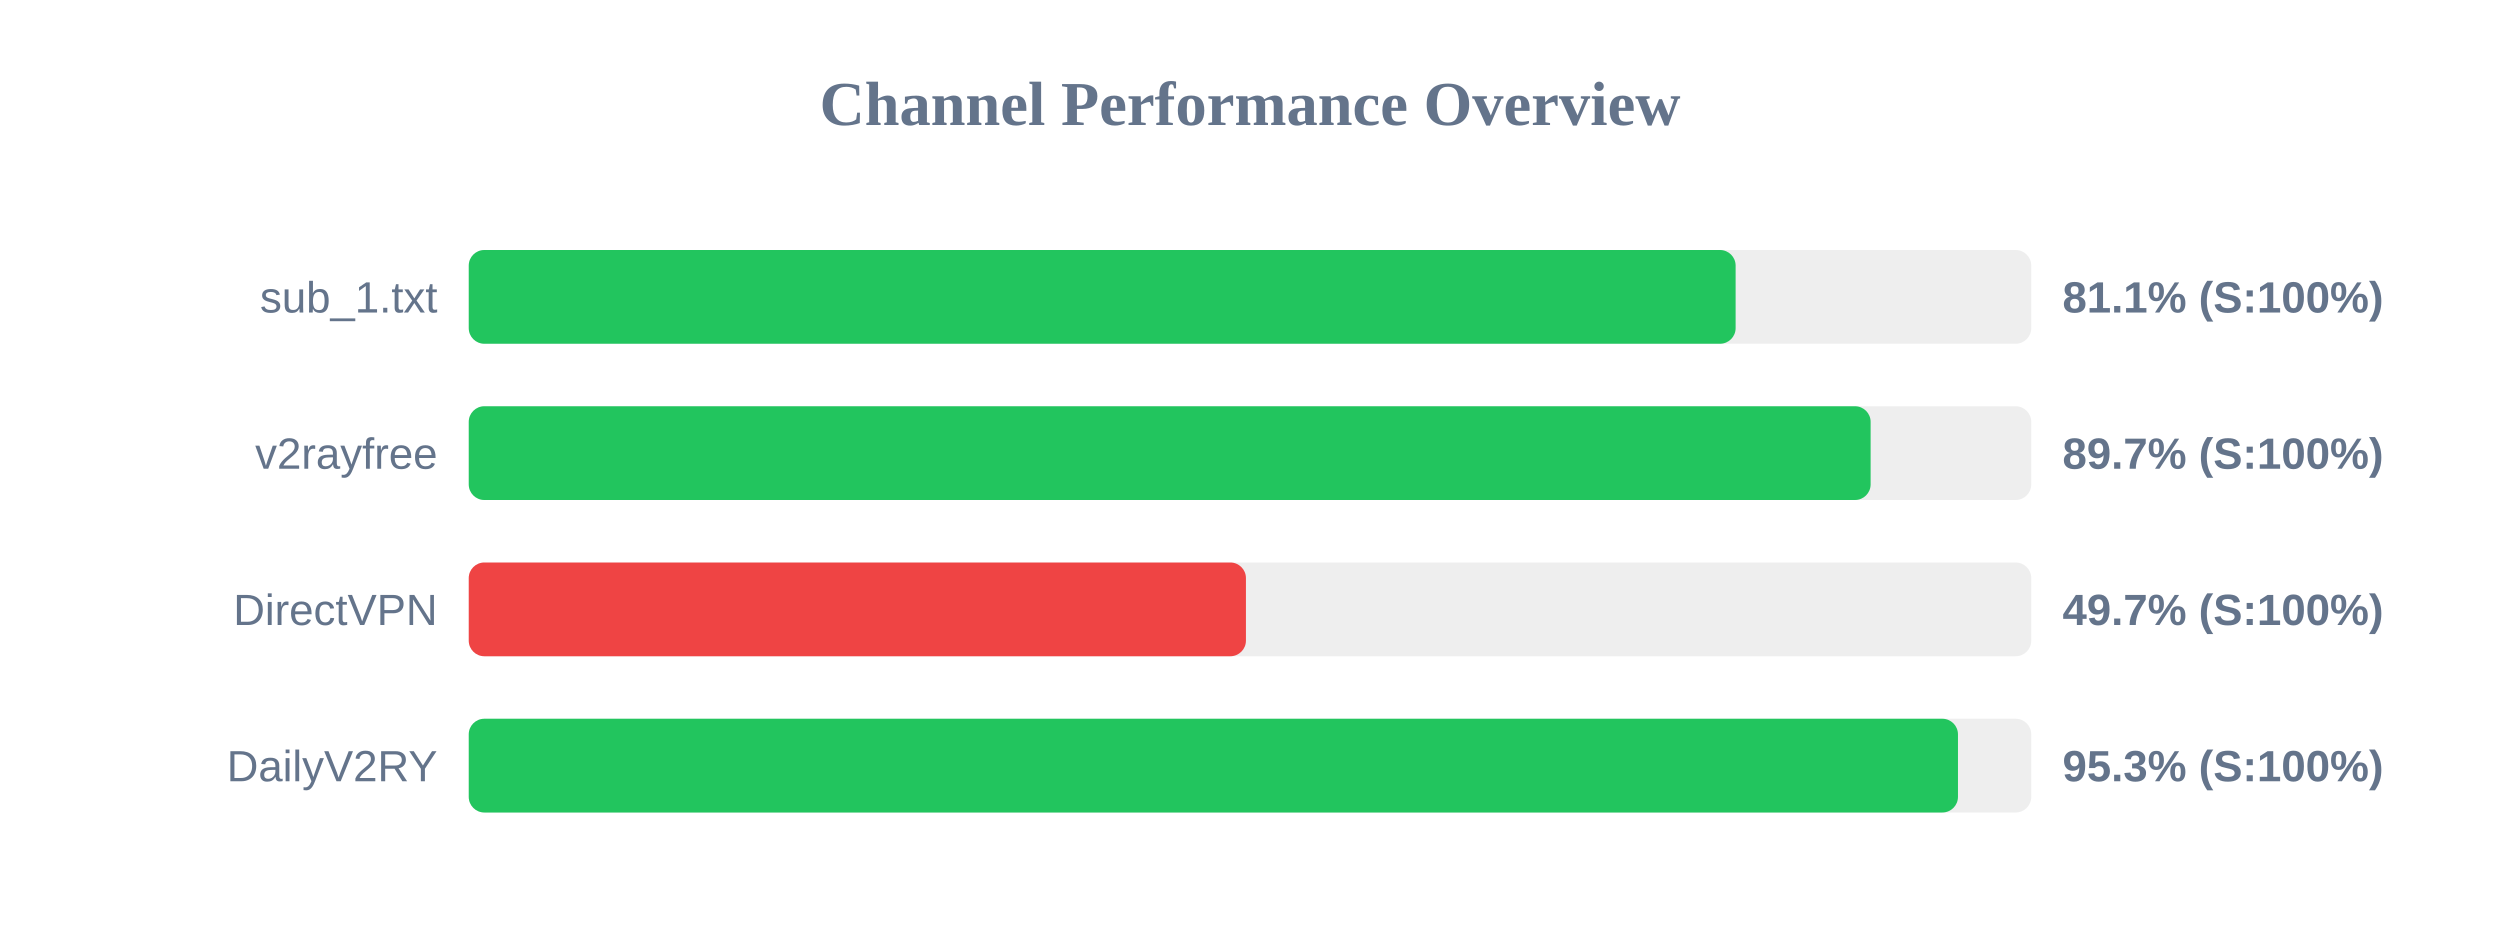
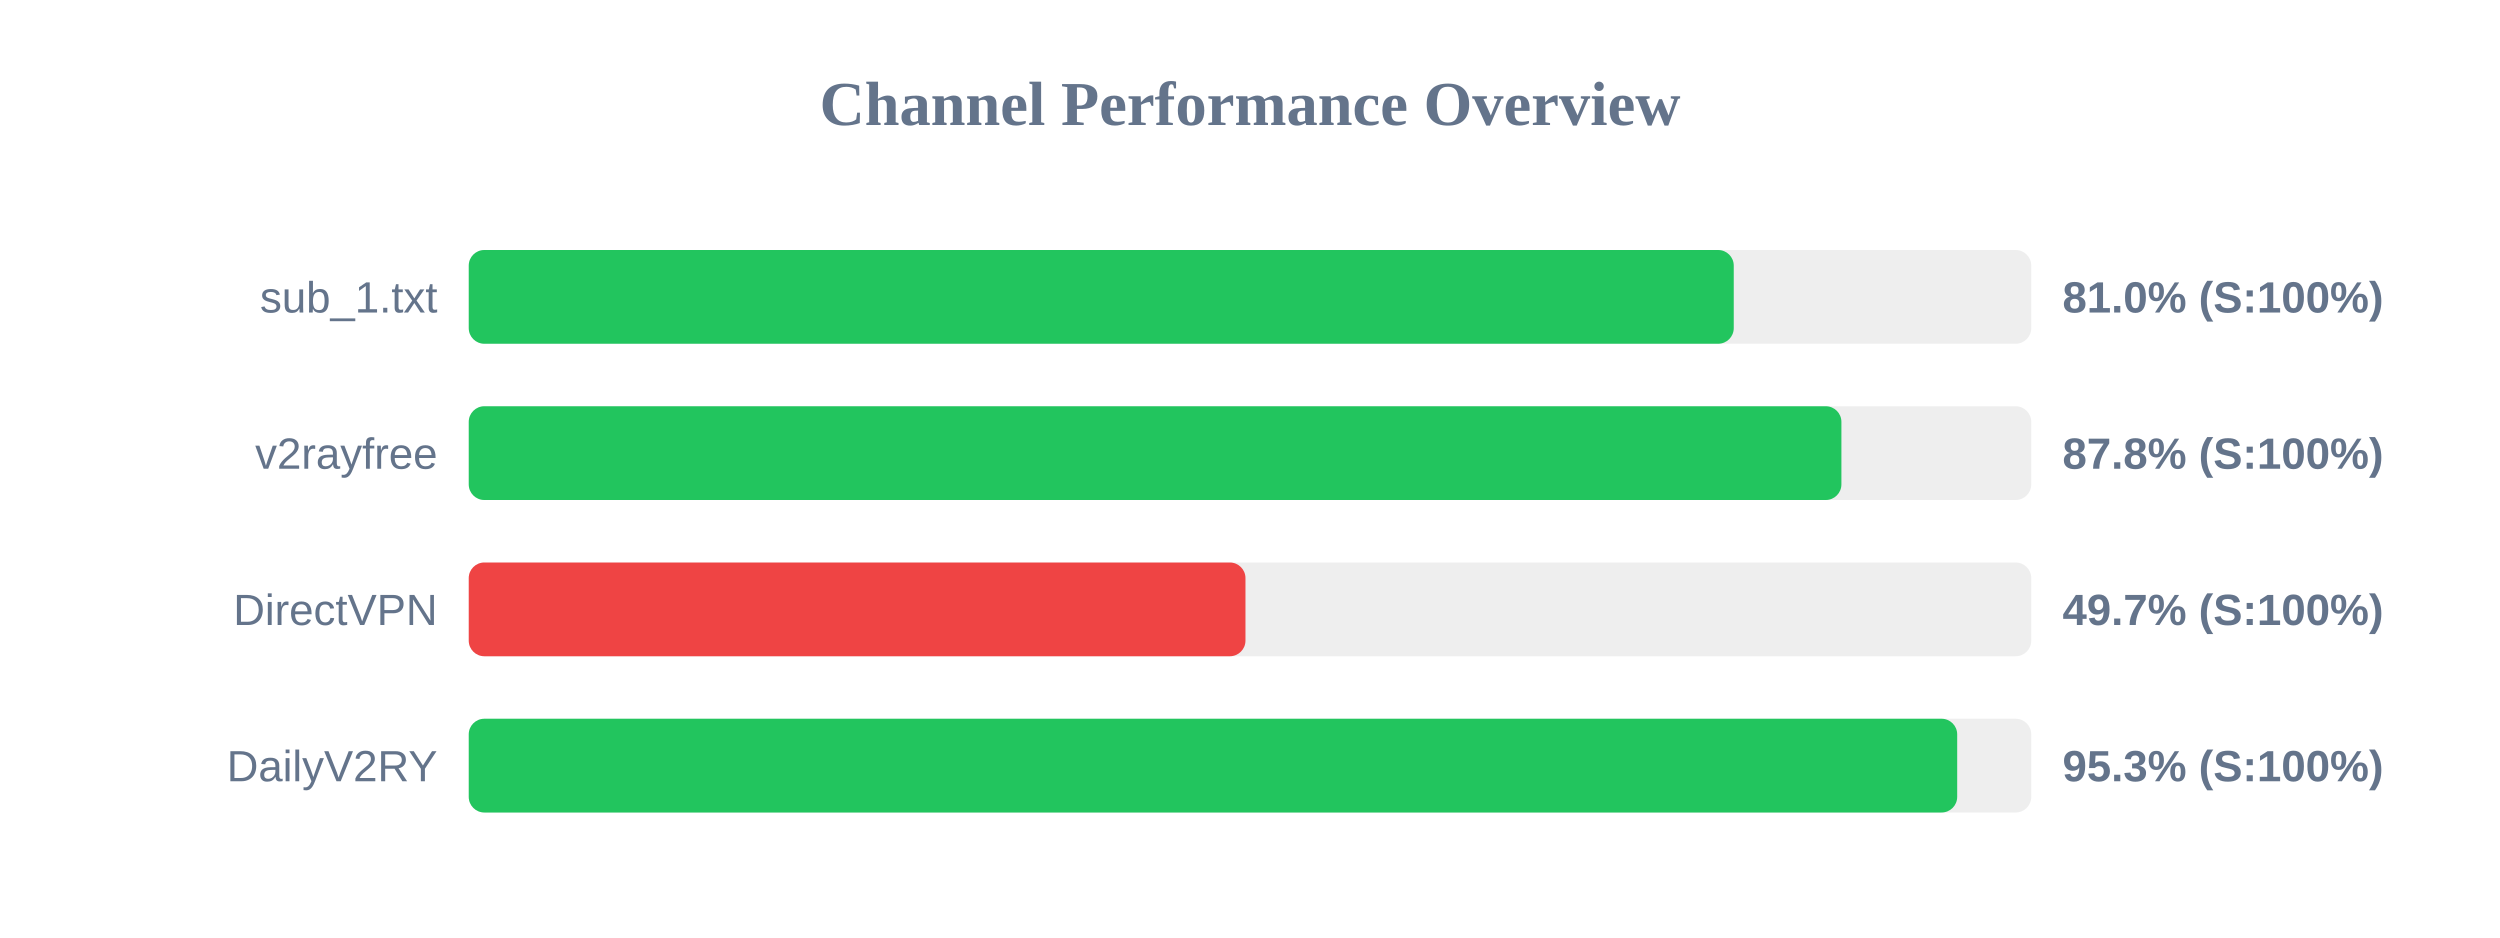
<svg xmlns="http://www.w3.org/2000/svg" width="800" height="300" version="1.1">
  <style>
        .row { font: 14px Arial; fill: #64748b; }
        .score { font: bold 14px Arial; fill: #64748b; }
    </style>
  <text x="400" y="40" text-anchor="middle" font-size="20px" font-weight="bold" fill="#64748b">Channel Performance Overview</text>
  <rect x="150" y="80" width="500" height="30" fill="#eee" rx="5" />
-   <rect x="150" y="80" width="405.4" height="30" fill="#22c55e" rx="5" />
+   <rect x="150" y="80" width="404.8" height="30" fill="#22c55e" rx="5" />
  <text x="140" y="100" text-anchor="end" class="row">sub_1.txt</text>
-   <text x="660" y="100" text-anchor="start" class="score">81.1% (S:100%)</text>
+   <text x="660" y="100" text-anchor="start" class="score">81.0% (S:100%)</text>
  <rect x="150" y="130" width="500" height="30" fill="#eee" rx="5" />
-   <rect x="150" y="130" width="448.6" height="30" fill="#22c55e" rx="5" />
+   <rect x="150" y="130" width="439.25" height="30" fill="#22c55e" rx="5" />
  <text x="140" y="150" text-anchor="end" class="row">v2rayfree</text>
-   <text x="660" y="150" text-anchor="start" class="score">89.7% (S:100%)</text>
+   <text x="660" y="150" text-anchor="start" class="score">87.8% (S:100%)</text>
  <rect x="150" y="180" width="500" height="30" fill="#eee" rx="5" />
-   <rect x="150" y="180" width="248.7" height="30" fill="#ef4444" rx="5" />
+   <rect x="150" y="180" width="248.55" height="30" fill="#ef4444" rx="5" />
  <text x="140" y="200" text-anchor="end" class="row">DirectVPN</text>
  <text x="660" y="200" text-anchor="start" class="score">49.7% (S:100%)</text>
  <rect x="150" y="230" width="500" height="30" fill="#eee" rx="5" />
-   <rect x="150" y="230" width="476.55" height="30" fill="#22c55e" rx="5" />
+   <rect x="150" y="230" width="476.3" height="30" fill="#22c55e" rx="5" />
  <text x="140" y="250" text-anchor="end" class="row">DailyV2RY</text>
  <text x="660" y="250" text-anchor="start" class="score">95.3% (S:100%)</text>
</svg>
